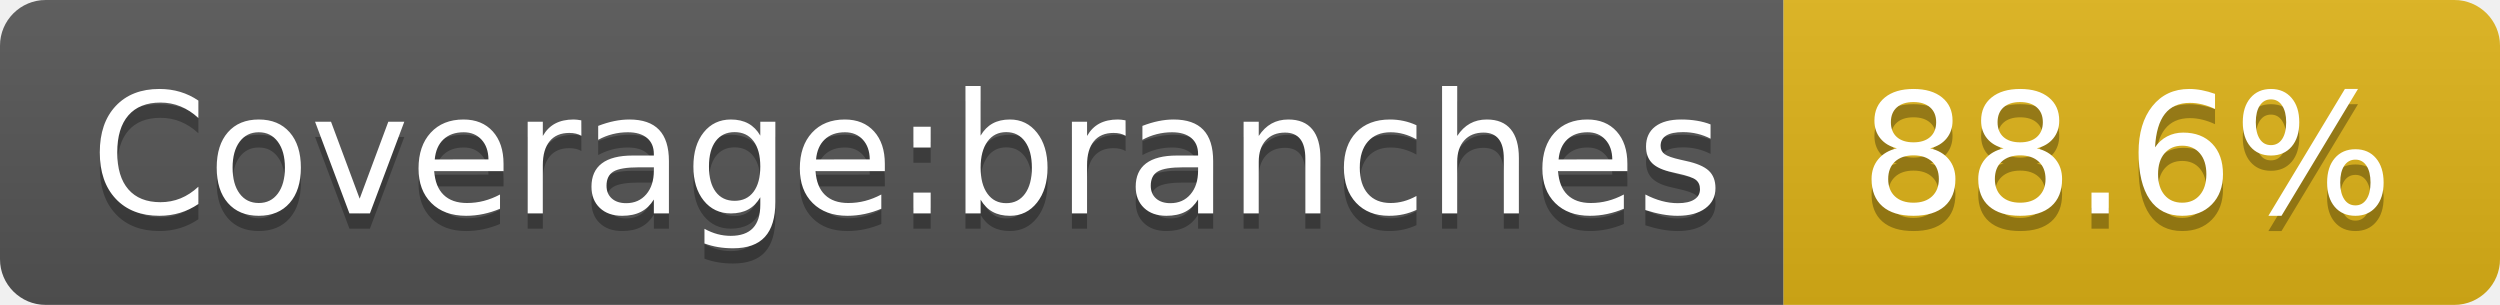
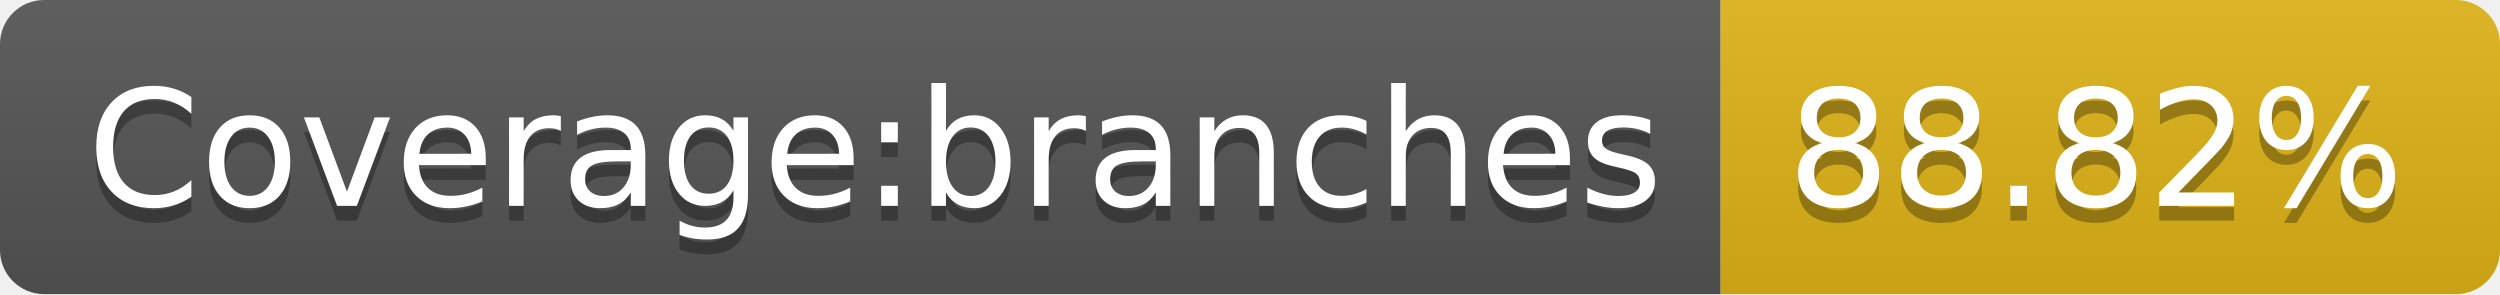
- <svg xmlns="http://www.w3.org/2000/svg" width="164" height="20" role="img" aria-label="Coverage:branches: 88.6%">
+ <svg xmlns="http://www.w3.org/2000/svg" width="170" height="20" role="img" aria-label="Coverage:branches: 88.82%">
  <linearGradient id="s" x2="0" y2="100%">
    <stop offset="0" stop-color="#bbb" stop-opacity=".1" />
    <stop offset="1" stop-opacity=".1" />
  </linearGradient>
  <clipPath id="r">
-     <rect width="164" height="20" rx="3" fill="#fff" />
+     <rect width="170" height="20" rx="3" fill="#fff" />
  </clipPath>
  <g clip-path="url(#r)">
    <rect width="117" height="20" fill="#555" />
-     <rect x="117" width="47" height="20" fill="#dfb317" />
-     <rect width="164" height="20" fill="url(#s)" />
+     <rect x="117" width="53" height="20" fill="#dfb317" />
+     <rect width="170" height="20" fill="url(#s)" />
  </g>
  <g fill="#fff" text-anchor="middle" font-family="Verdana,Geneva,DejaVu Sans,sans-serif" text-rendering="geometricPrecision" font-size="110">
    <text aria-hidden="true" x="595" y="150" fill="#010101" fill-opacity=".3" transform="scale(.1)" textLength="1070">Coverage:branches</text>
    <text x="595" y="140" transform="scale(.1)" fill="#fff" textLength="1070">Coverage:branches</text>
-     <text aria-hidden="true" x="1395" y="150" fill="#010101" fill-opacity=".3" transform="scale(.1)" textLength="370">88.6%</text>
-     <text x="1395" y="140" transform="scale(.1)" fill="#fff" textLength="370">88.6%</text>
+     <text aria-hidden="true" x="1425" y="150" fill="#010101" fill-opacity=".3" transform="scale(.1)" textLength="430">88.82%</text>
+     <text x="1425" y="140" transform="scale(.1)" fill="#fff" textLength="430">88.82%</text>
  </g>
</svg>
